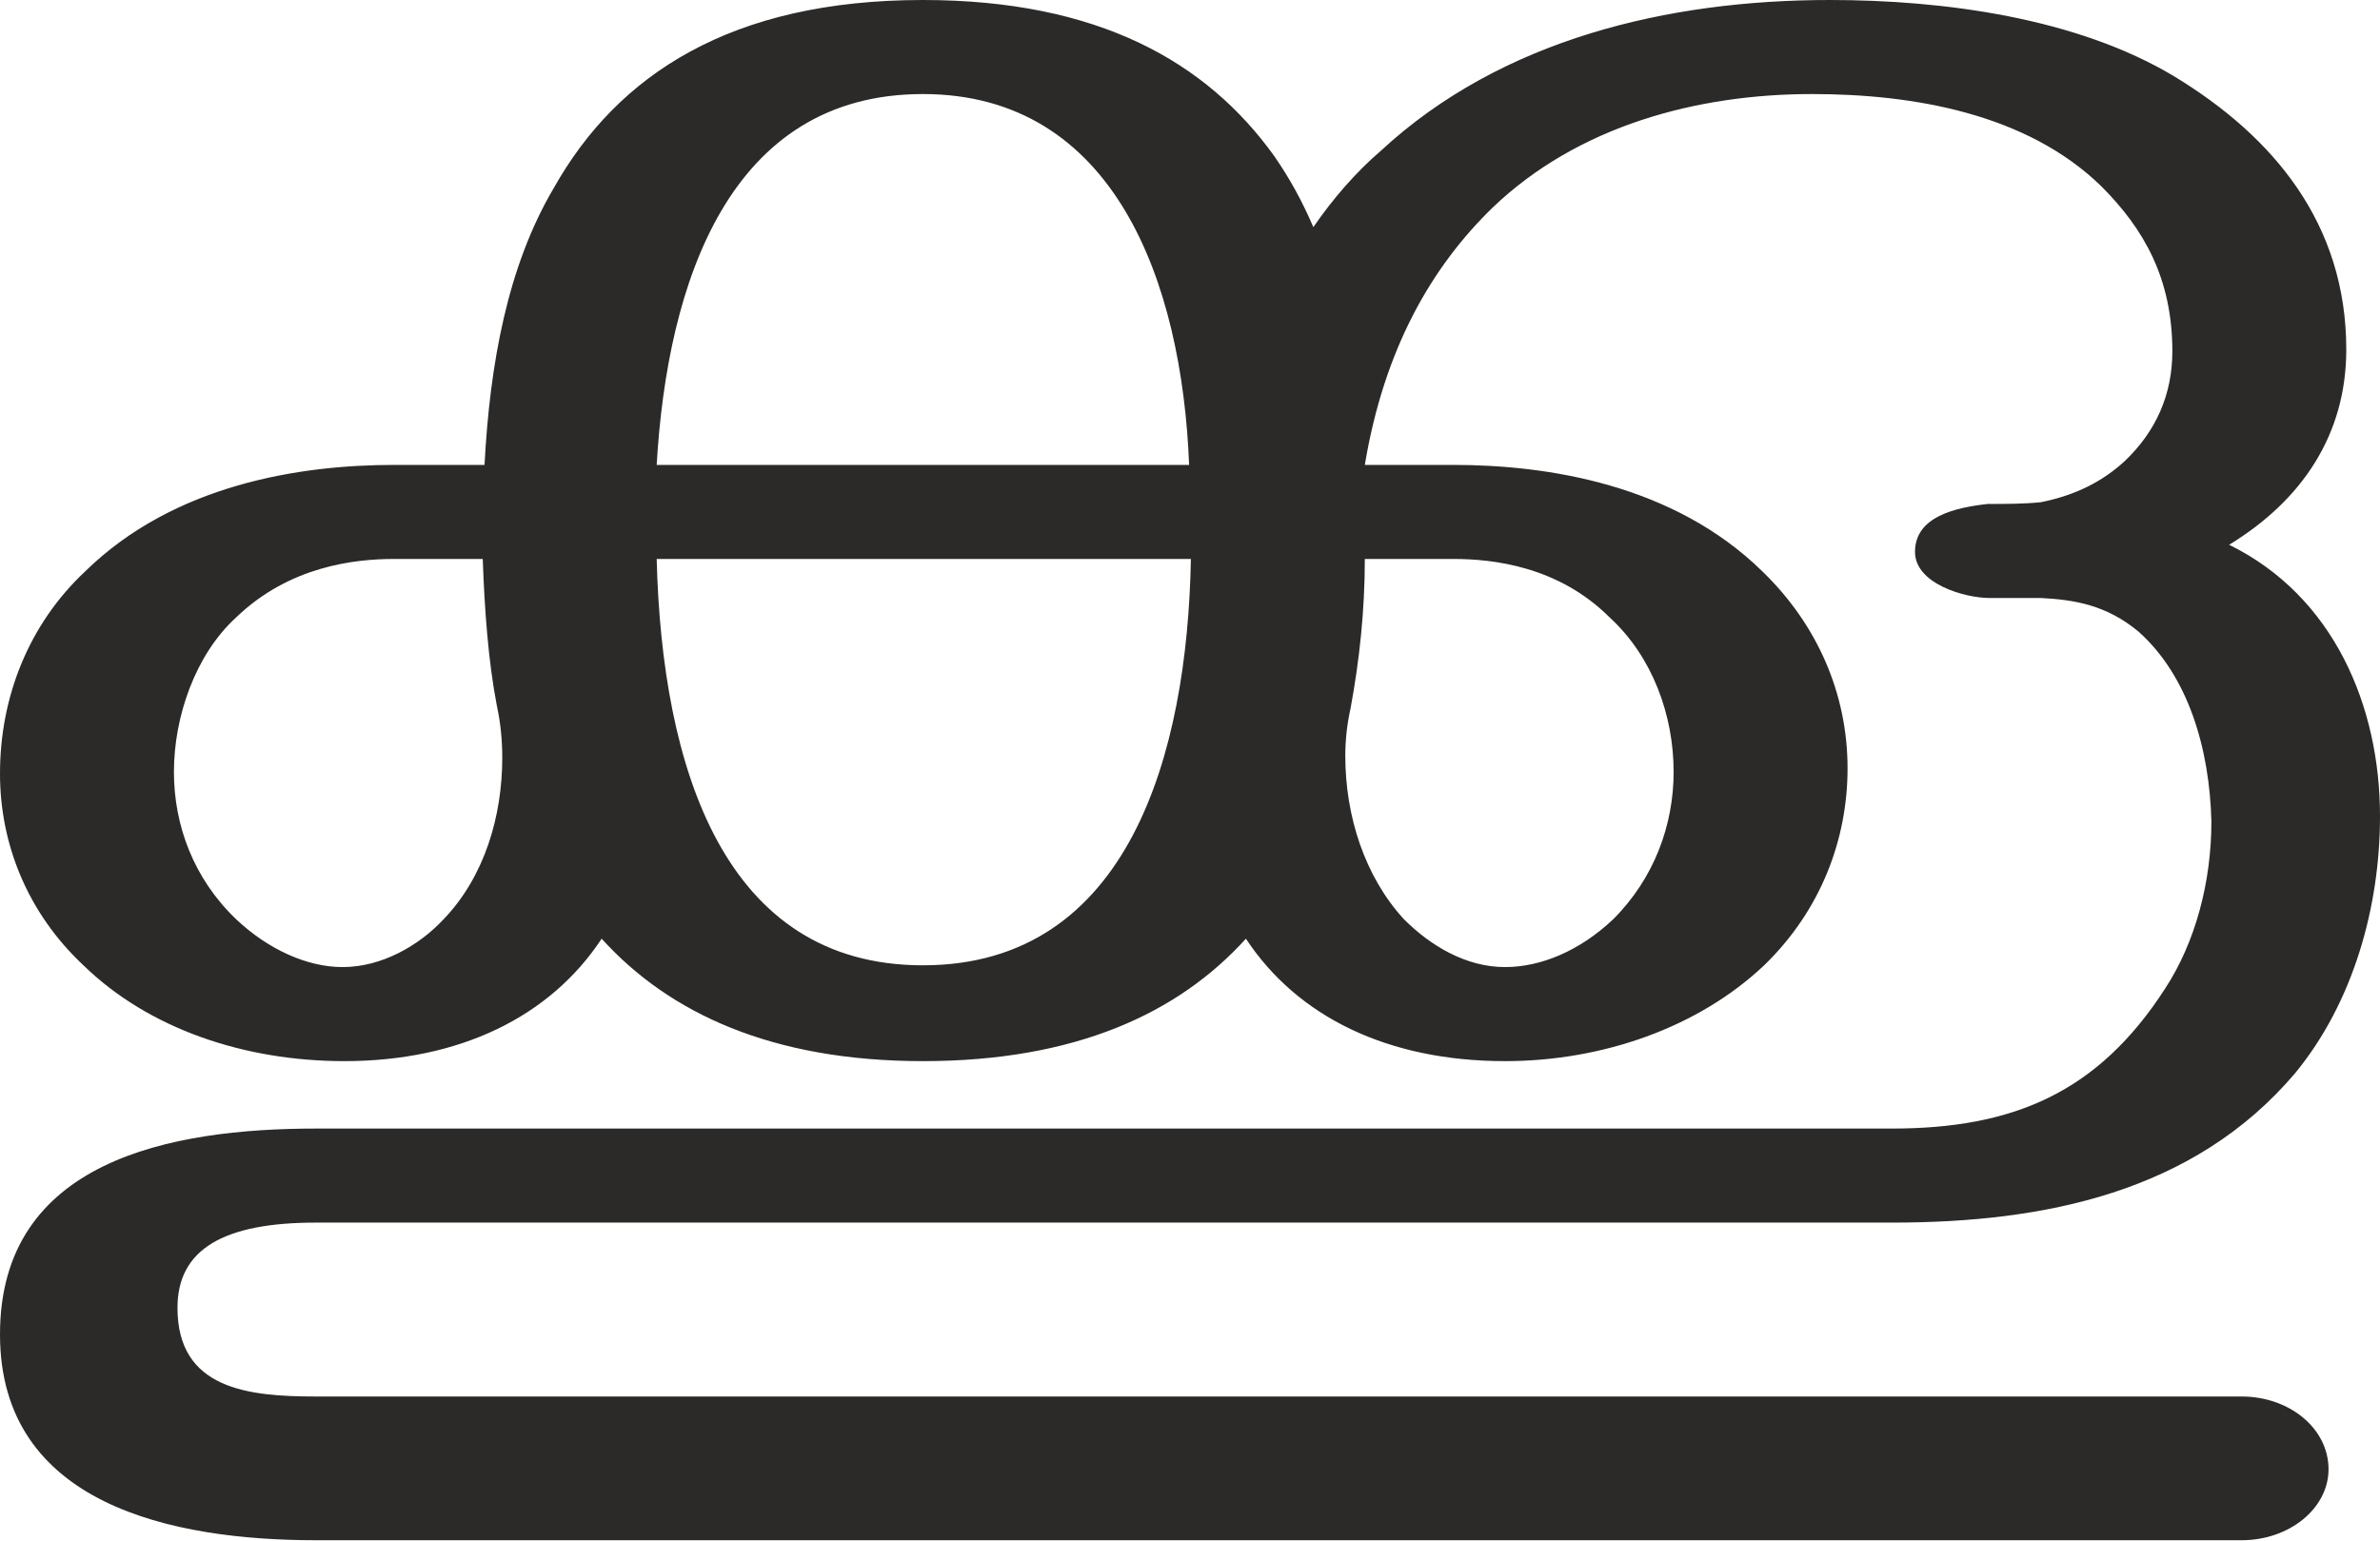
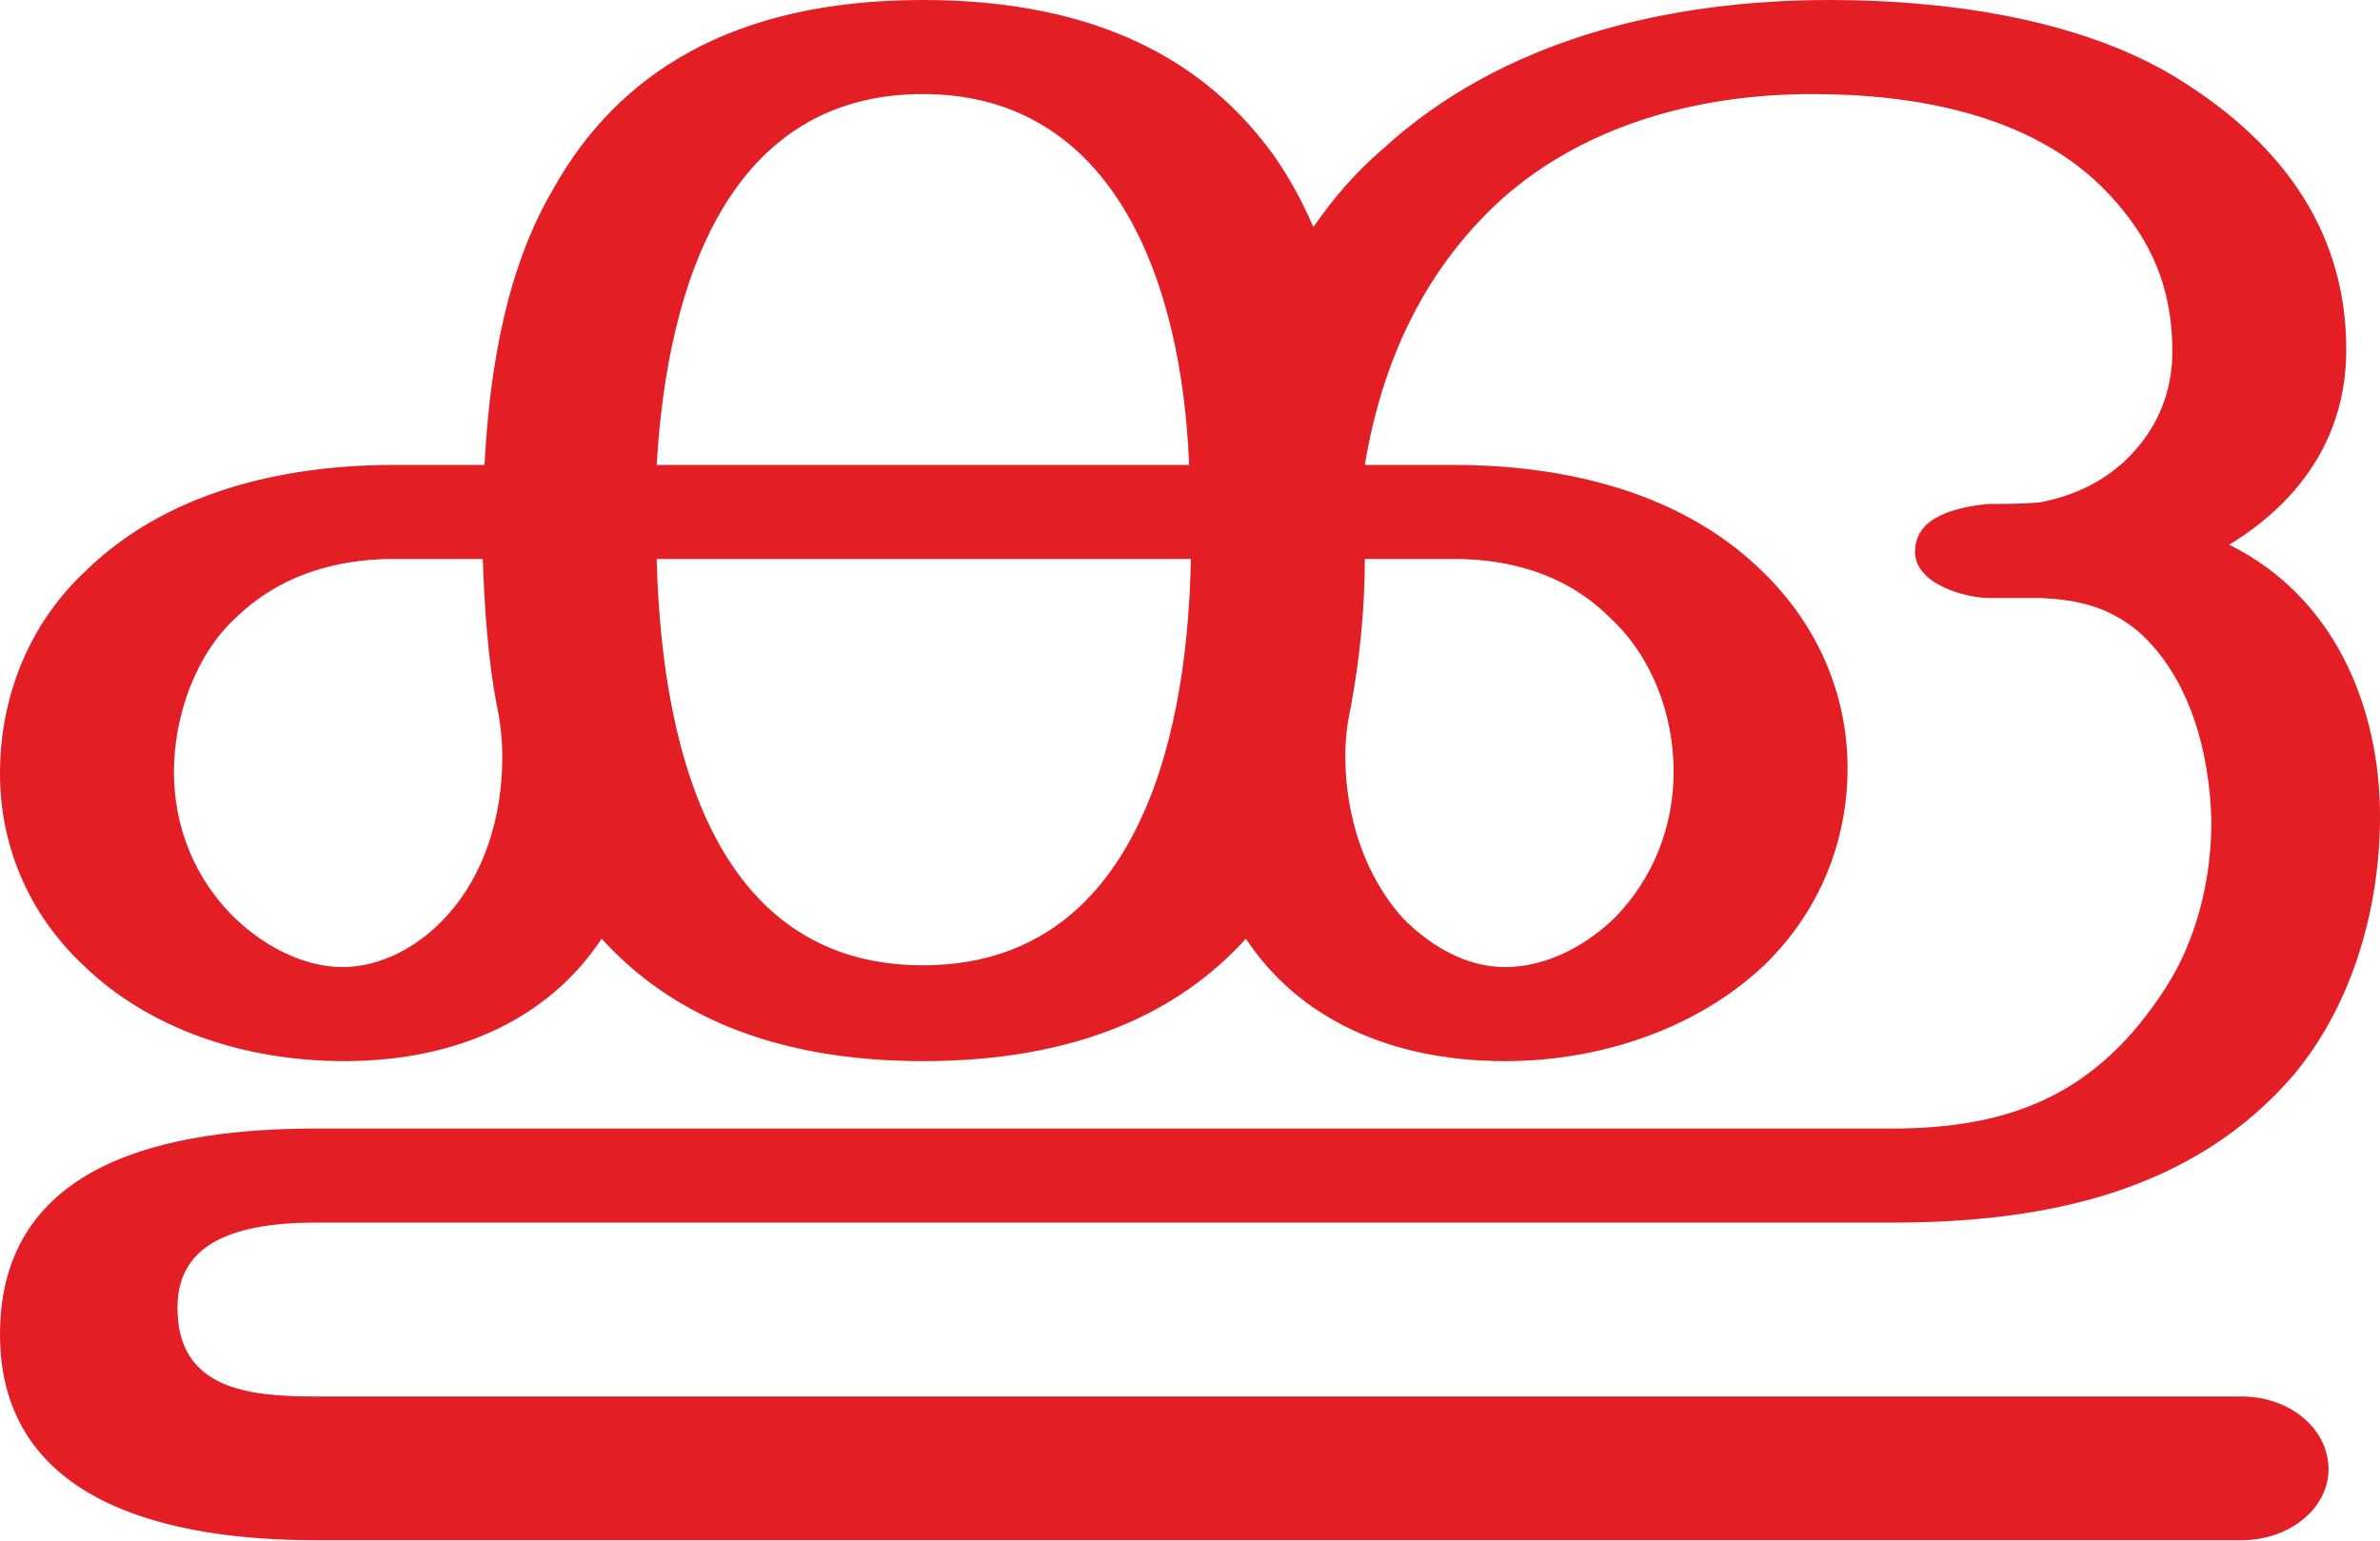
<svg xmlns="http://www.w3.org/2000/svg" xml:space="preserve" width="1341px" height="868px" version="1.1" style="shape-rendering:geometricPrecision; text-rendering:geometricPrecision; image-rendering:optimizeQuality; fill-rule:evenodd; clip-rule:evenodd" viewBox="0 0 1341 868">
  <defs>
    <style type="text/css">
   
-     .fil0 {fill:#2B2A29;fill-rule:nonzero}
+     .fil0 {fill:#E31E24;fill-rule:nonzero}
   
  </style>
  </defs>
  <g id="Layer_x0020_1">
    <path class="fil0" d="M1263 868c27,0 49,-18 49,-40 0,-23 -22,-41 -49,-41l-1085 0c-38,0 -78,-4 -78,-50 0,-33 26,-48 78,-48l888 0c86,0 170,-17 227,-84 33,-40 48,-94 48,-145 0,-62 -26,-124 -85,-153 41,-25 66,-62 66,-110 0,-71 -41,-120 -97,-154 -55,-33 -130,-43 -194,-43 -91,0 -185,22 -253,85 -14,12 -27,27 -38,43 -6,-14 -13,-27 -22,-40 -38,-53 -99,-88 -198,-88 -108,0 -172,42 -208,106 -26,44 -36,99 -39,156l-51 0c-53,0 -124,11 -174,60 -32,30 -48,71 -48,114 0,39 15,78 47,108 37,36 91,54 147,54 65,0 116,-25 145,-69 38,42 96,69 181,69 86,0 144,-27 182,-69 29,44 80,69 146,69 55,0 109,-19 146,-54 32,-31 47,-71 47,-111 0,-42 -17,-81 -48,-111 -50,-49 -121,-60 -174,-60l-50 0c11,-66 38,-112 72,-145 48,-46 115,-64 180,-64 57,0 121,11 163,52 24,24 40,52 40,93 0,24 -9,45 -27,62 -12,11 -27,19 -47,23 -9,1 -20,1 -30,1 -18,2 -41,7 -41,27 0,18 28,26 42,26 10,0 20,0 29,0 19,1 37,4 55,19 28,25 40,66 41,107 0,34 -9,68 -26,94 -38,59 -86,79 -154,79l-888 0c-82,0 -178,18 -178,116 0,96 97,116 178,116l1085 0zm-593 -606l-300 0c6,-103 41,-209 150,-209 108,0 146,106 150,209zm178 283c-22,0 -42,-12 -57,-27 -22,-24 -33,-58 -33,-92 0,-9 1,-18 3,-27 5,-27 8,-55 8,-84l50 0c22,0 59,4 88,33 24,22 36,55 36,87 0,30 -11,60 -34,83 -19,18 -41,27 -61,27zm-655 0c-20,0 -42,-10 -60,-27 -24,-23 -35,-53 -35,-83 0,-31 12,-66 35,-87 30,-29 67,-33 89,-33l50 0c1,28 3,57 8,83 2,9 3,19 3,29 0,33 -10,67 -33,91 -14,15 -35,27 -57,27zm327 -1c-112,0 -147,-111 -150,-229l301 0c-2,110 -35,229 -151,229z" />
  </g>
</svg>
